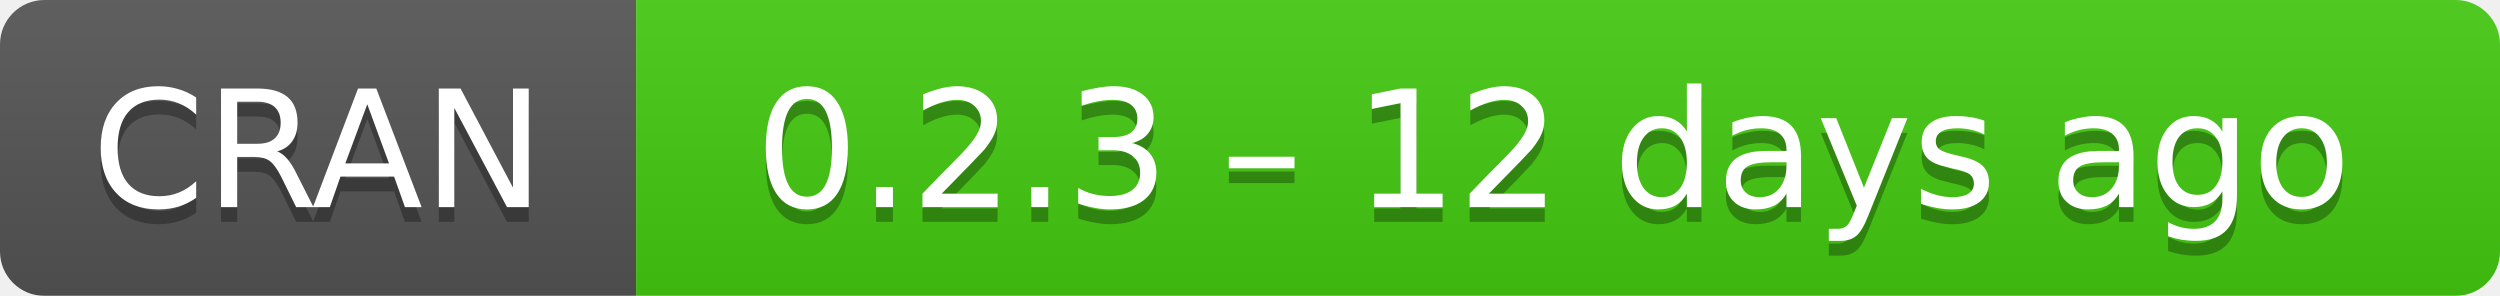
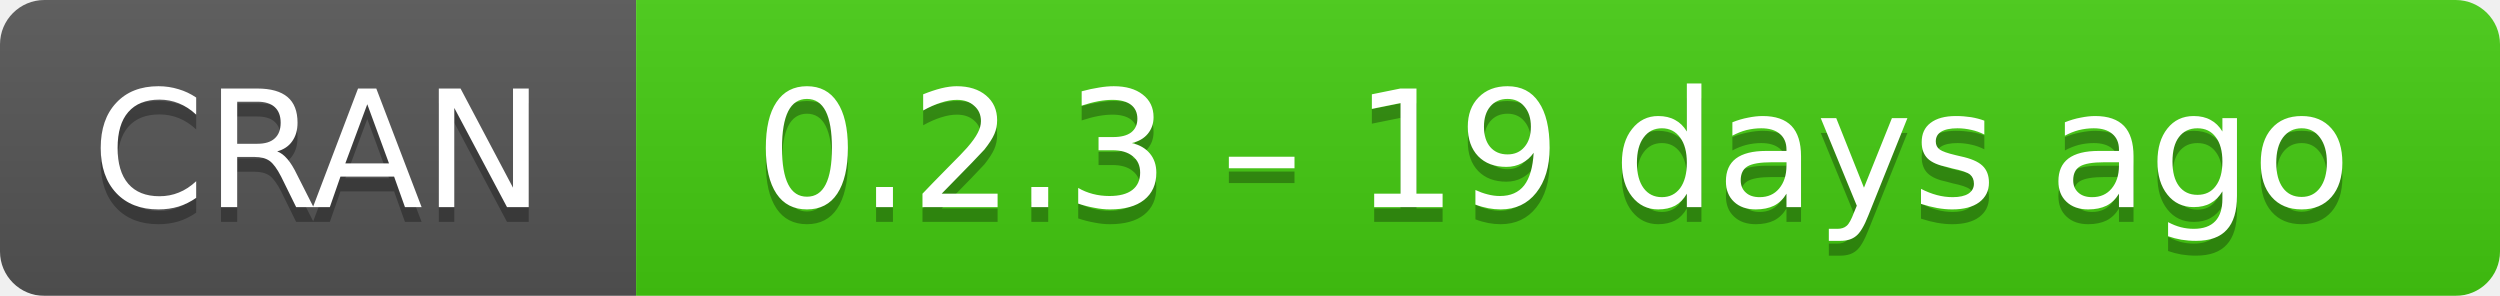
- <svg xmlns="http://www.w3.org/2000/svg" width="169" height="20" aria-label="CRAN 0.2.3 – 12 days ago">
+ <svg xmlns="http://www.w3.org/2000/svg" width="169" height="20" aria-label="CRAN 0.2.3 – 19 days ago">
  <linearGradient id="b" x2="0" y2="100%">
    <stop offset="0" stop-color="#bbb" stop-opacity=".1" />
    <stop offset="1" stop-opacity=".1" />
  </linearGradient>
  <mask id="a">
    <rect width="169" height="20" rx="3" fill="#fff" />
  </mask>
  <g mask="url(#a)">
    <path fill="#555" d="M0 0h43v20H0z" />
    <path fill="#4c1" d="M43 0h147v20H43z" />
    <path fill="url(#b)" d="M0 0h169v20H0z" />
  </g>
  <g fill="#fff" text-anchor="middle" font-family="DejaVu Sans,Verdana,Geneva,sans-serif" font-size="11">
    <text x="21.5" y="15" fill="#010101" fill-opacity=".3">
      CRAN
    </text>
    <text x="21.5" y="14">
      CRAN
    </text>
    <text x="105" y="15" fill="#010101" fill-opacity=".3">
-       0.2.3 – 12 days ago
+       0.2.3 – 19 days ago
    </text>
    <text x="105" y="14">
-       0.2.3 – 12 days ago
+       0.2.3 – 19 days ago
    </text>
  </g>
</svg>
